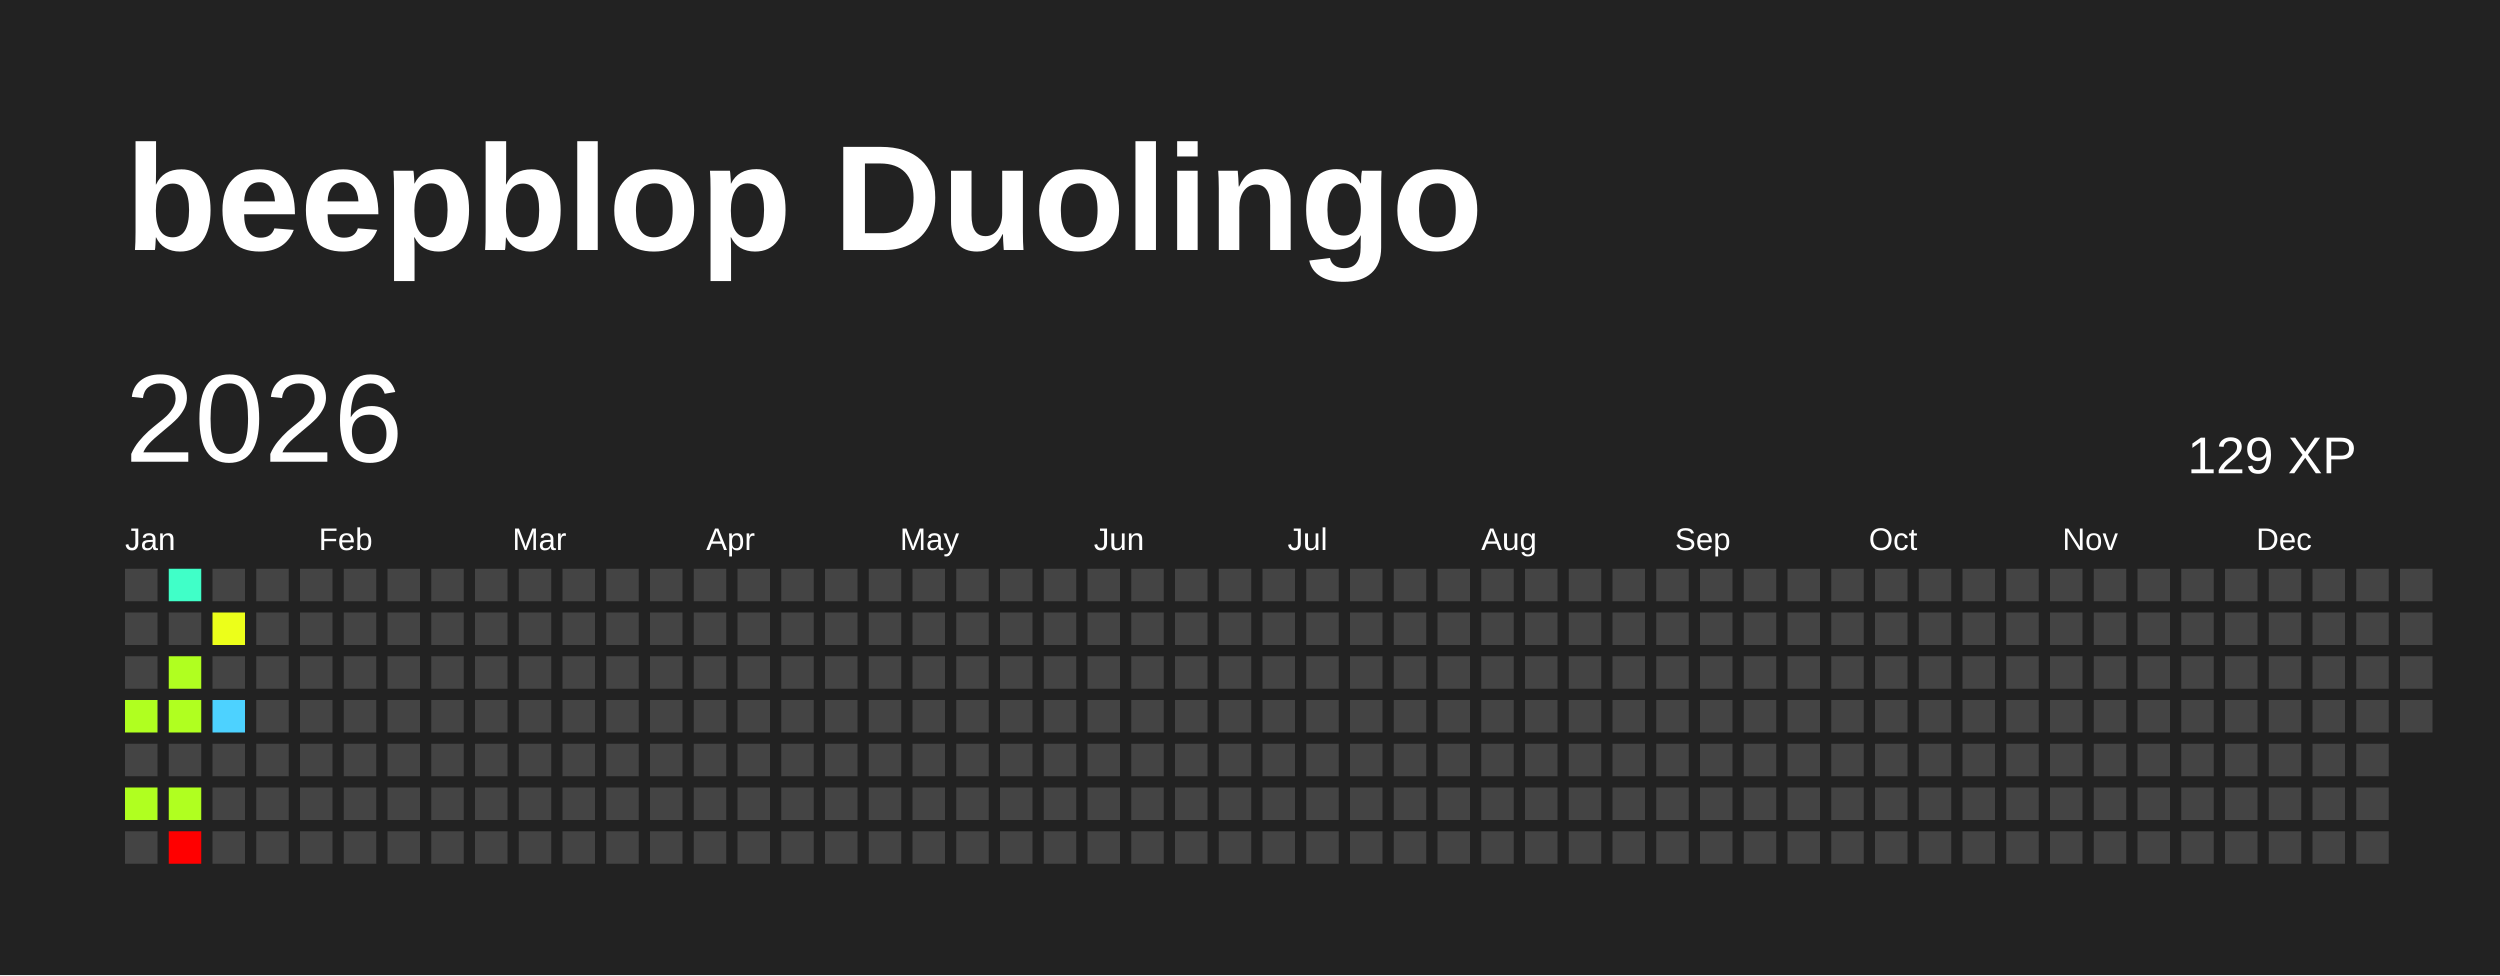
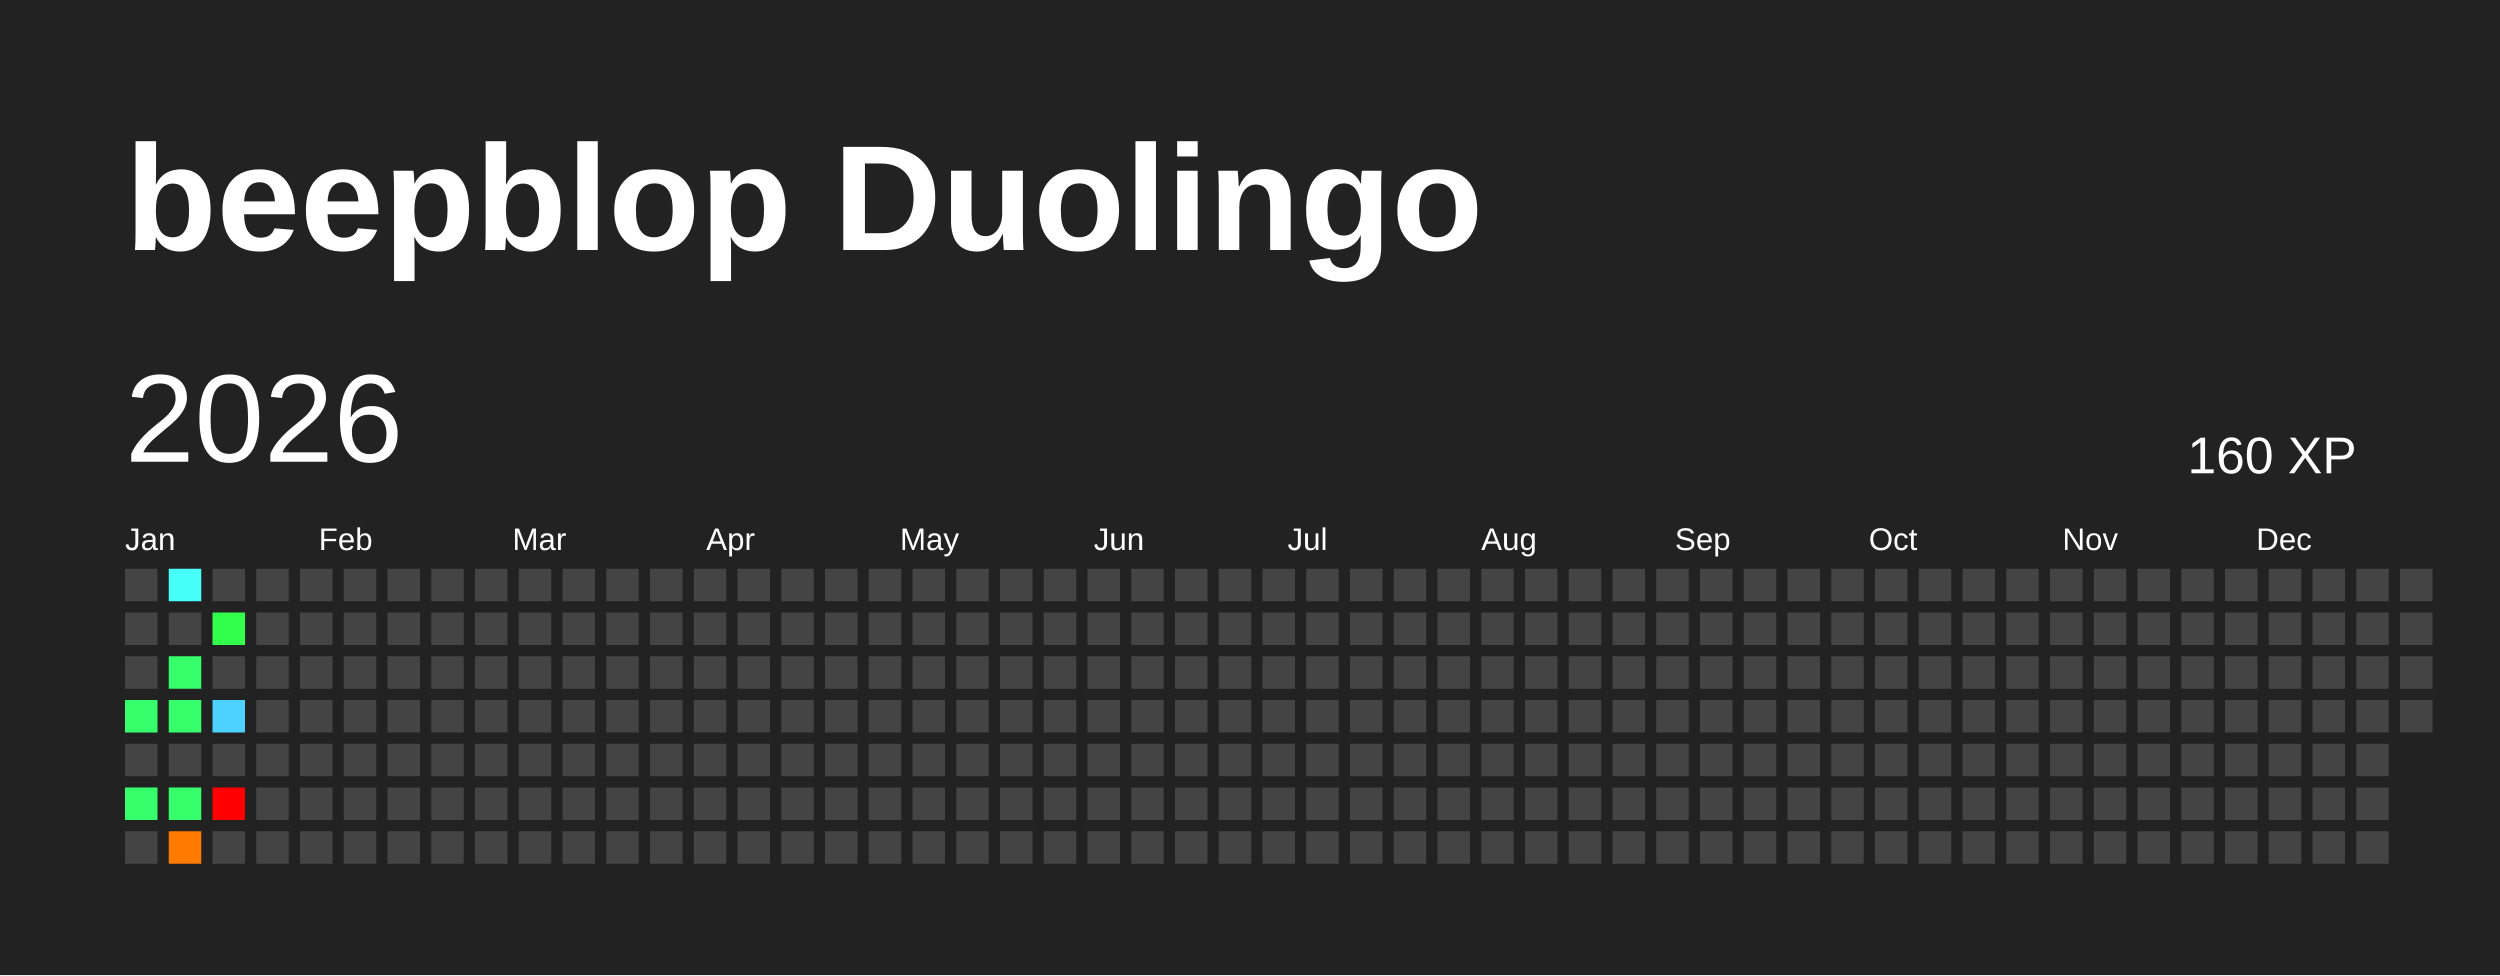
<svg xmlns="http://www.w3.org/2000/svg" baseProfile="full" height="78mm" version="1.1" viewBox="0,0,200,78" width="200mm">
  <defs />
  <rect fill="#222222" height="78" width="200" x="0" y="0" />
  <text fill="#FFFFFF" style="font-size:12px; font-family:Arial; font-weight:bold;" x="10" y="20">beepblop Duolingo</text>
  <text dominant-baseline="hanging" fill="#FFFFFF" style="font-size:10.0px; font-family:Arial;" x="10" y="30">2026</text>
-   <text dominant-baseline="hanging" fill="#FFFFFF" style="font-size:4.125px; font-family:Arial;" x="175" y="35">129 XP</text>
+   <text dominant-baseline="hanging" fill="#FFFFFF" style="font-size:4.125px; font-family:Arial;" x="175" y="35">160 XP</text>
  <text fill="#FFFFFF" style="font-size:2.5px; font-family:Arial" x="10.0" y="44">Jan</text>
  <text fill="#FFFFFF" style="font-size:2.5px; font-family:Arial" x="25.5" y="44">Feb</text>
  <text fill="#FFFFFF" style="font-size:2.5px; font-family:Arial" x="41.0" y="44">Mar</text>
  <text fill="#FFFFFF" style="font-size:2.5px; font-family:Arial" x="56.5" y="44">Apr</text>
  <text fill="#FFFFFF" style="font-size:2.5px; font-family:Arial" x="72.0" y="44">May</text>
  <text fill="#FFFFFF" style="font-size:2.5px; font-family:Arial" x="87.5" y="44">Jun</text>
  <text fill="#FFFFFF" style="font-size:2.5px; font-family:Arial" x="103.0" y="44">Jul</text>
  <text fill="#FFFFFF" style="font-size:2.5px; font-family:Arial" x="118.5" y="44">Aug</text>
  <text fill="#FFFFFF" style="font-size:2.5px; font-family:Arial" x="134.0" y="44">Sep</text>
  <text fill="#FFFFFF" style="font-size:2.5px; font-family:Arial" x="149.5" y="44">Oct</text>
  <text fill="#FFFFFF" style="font-size:2.5px; font-family:Arial" x="165.0" y="44">Nov</text>
  <text fill="#FFFFFF" style="font-size:2.5px; font-family:Arial" x="180.5" y="44">Dec</text>
  <rect fill="#444444" height="2.6" width="2.6" x="10.0" y="45.5" />
  <rect fill="#444444" height="2.6" width="2.6" x="10.0" y="49.0" />
  <rect fill="#444444" height="2.6" width="2.6" x="10.0" y="52.5" />
-   <rect fill="#b0ff20" height="2.6" width="2.6" x="10.0" y="56.0" />
+   <rect fill="#36ff6b" height="2.6" width="2.6" x="10.0" y="56.0" />
  <rect fill="#444444" height="2.6" width="2.6" x="10.0" y="59.5" />
-   <rect fill="#b0ff20" height="2.6" width="2.6" x="10.0" y="63.0" />
+   <rect fill="#36ff6b" height="2.6" width="2.6" x="10.0" y="63.0" />
  <rect fill="#444444" height="2.6" width="2.6" x="10.0" y="66.5" />
-   <rect fill="#40ffc8" height="2.6" width="2.6" x="13.5" y="45.5" />
+   <rect fill="#46fff9" height="2.6" width="2.6" x="13.5" y="45.5" />
  <rect fill="#444444" height="2.6" width="2.6" x="13.5" y="49.0" />
-   <rect fill="#b0ff20" height="2.6" width="2.6" x="13.5" y="52.5" />
-   <rect fill="#b0ff20" height="2.6" width="2.6" x="13.5" y="56.0" />
+   <rect fill="#36ff6b" height="2.6" width="2.6" x="13.5" y="52.5" />
+   <rect fill="#36ff6b" height="2.6" width="2.6" x="13.5" y="56.0" />
  <rect fill="#444444" height="2.6" width="2.6" x="13.5" y="59.5" />
-   <rect fill="#b0ff20" height="2.6" width="2.6" x="13.5" y="63.0" />
-   <rect fill="red" height="2.6" width="2.6" x="13.5" y="66.5" />
+   <rect fill="#36ff6b" height="2.6" width="2.6" x="13.5" y="63.0" />
+   <rect fill="#ff7a00" height="2.6" width="2.6" x="13.5" y="66.5" />
  <rect fill="#444444" height="2.6" width="2.6" x="17.0" y="45.5" />
-   <rect fill="#ecff1a" height="2.6" width="2.6" x="17.0" y="49.0" />
+   <rect fill="#32ff4b" height="2.6" width="2.6" x="17.0" y="49.0" />
  <rect fill="#444444" height="2.6" width="2.6" x="17.0" y="52.5" />
  <rect fill="#4dd2ff" height="2.6" width="2.6" x="17.0" y="56.0" />
  <rect fill="#444444" height="2.6" width="2.6" x="17.0" y="59.5" />
-   <rect fill="#444444" height="2.6" width="2.6" x="17.0" y="63.0" />
+   <rect fill="red" height="2.6" width="2.6" x="17.0" y="63.0" />
  <rect fill="#444444" height="2.6" width="2.6" x="17.0" y="66.5" />
  <rect fill="#444444" height="2.6" width="2.6" x="20.5" y="45.5" />
  <rect fill="#444444" height="2.6" width="2.6" x="20.5" y="49.0" />
  <rect fill="#444444" height="2.6" width="2.6" x="20.5" y="52.5" />
  <rect fill="#444444" height="2.6" width="2.6" x="20.5" y="56.0" />
  <rect fill="#444444" height="2.6" width="2.6" x="20.5" y="59.5" />
  <rect fill="#444444" height="2.6" width="2.6" x="20.5" y="63.0" />
  <rect fill="#444444" height="2.6" width="2.6" x="20.5" y="66.5" />
  <rect fill="#444444" height="2.6" width="2.6" x="24.0" y="45.5" />
  <rect fill="#444444" height="2.6" width="2.6" x="24.0" y="49.0" />
  <rect fill="#444444" height="2.6" width="2.6" x="24.0" y="52.5" />
  <rect fill="#444444" height="2.6" width="2.6" x="24.0" y="56.0" />
  <rect fill="#444444" height="2.6" width="2.6" x="24.0" y="59.5" />
  <rect fill="#444444" height="2.6" width="2.6" x="24.0" y="63.0" />
  <rect fill="#444444" height="2.6" width="2.6" x="24.0" y="66.5" />
  <rect fill="#444444" height="2.6" width="2.6" x="27.5" y="45.5" />
  <rect fill="#444444" height="2.6" width="2.6" x="27.5" y="49.0" />
  <rect fill="#444444" height="2.6" width="2.6" x="27.5" y="52.5" />
  <rect fill="#444444" height="2.6" width="2.6" x="27.5" y="56.0" />
  <rect fill="#444444" height="2.6" width="2.6" x="27.5" y="59.5" />
  <rect fill="#444444" height="2.6" width="2.6" x="27.5" y="63.0" />
  <rect fill="#444444" height="2.6" width="2.6" x="27.5" y="66.5" />
  <rect fill="#444444" height="2.6" width="2.6" x="31.0" y="45.5" />
  <rect fill="#444444" height="2.6" width="2.6" x="31.0" y="49.0" />
  <rect fill="#444444" height="2.6" width="2.6" x="31.0" y="52.5" />
  <rect fill="#444444" height="2.6" width="2.6" x="31.0" y="56.0" />
  <rect fill="#444444" height="2.6" width="2.6" x="31.0" y="59.5" />
  <rect fill="#444444" height="2.6" width="2.6" x="31.0" y="63.0" />
  <rect fill="#444444" height="2.6" width="2.6" x="31.0" y="66.5" />
  <rect fill="#444444" height="2.6" width="2.6" x="34.5" y="45.5" />
  <rect fill="#444444" height="2.6" width="2.6" x="34.5" y="49.0" />
  <rect fill="#444444" height="2.6" width="2.6" x="34.5" y="52.5" />
  <rect fill="#444444" height="2.6" width="2.6" x="34.5" y="56.0" />
  <rect fill="#444444" height="2.6" width="2.6" x="34.5" y="59.5" />
  <rect fill="#444444" height="2.6" width="2.6" x="34.5" y="63.0" />
  <rect fill="#444444" height="2.6" width="2.6" x="34.5" y="66.5" />
  <rect fill="#444444" height="2.6" width="2.6" x="38.0" y="45.5" />
  <rect fill="#444444" height="2.6" width="2.6" x="38.0" y="49.0" />
  <rect fill="#444444" height="2.6" width="2.6" x="38.0" y="52.5" />
  <rect fill="#444444" height="2.6" width="2.6" x="38.0" y="56.0" />
  <rect fill="#444444" height="2.6" width="2.6" x="38.0" y="59.5" />
  <rect fill="#444444" height="2.6" width="2.6" x="38.0" y="63.0" />
  <rect fill="#444444" height="2.6" width="2.6" x="38.0" y="66.5" />
  <rect fill="#444444" height="2.6" width="2.6" x="41.5" y="45.5" />
  <rect fill="#444444" height="2.6" width="2.6" x="41.5" y="49.0" />
  <rect fill="#444444" height="2.6" width="2.6" x="41.5" y="52.5" />
  <rect fill="#444444" height="2.6" width="2.6" x="41.5" y="56.0" />
  <rect fill="#444444" height="2.6" width="2.6" x="41.5" y="59.5" />
  <rect fill="#444444" height="2.6" width="2.6" x="41.5" y="63.0" />
  <rect fill="#444444" height="2.6" width="2.6" x="41.5" y="66.5" />
  <rect fill="#444444" height="2.6" width="2.6" x="45.0" y="45.5" />
  <rect fill="#444444" height="2.6" width="2.6" x="45.0" y="49.0" />
  <rect fill="#444444" height="2.6" width="2.6" x="45.0" y="52.5" />
  <rect fill="#444444" height="2.6" width="2.6" x="45.0" y="56.0" />
  <rect fill="#444444" height="2.6" width="2.6" x="45.0" y="59.5" />
  <rect fill="#444444" height="2.6" width="2.6" x="45.0" y="63.0" />
  <rect fill="#444444" height="2.6" width="2.6" x="45.0" y="66.5" />
  <rect fill="#444444" height="2.6" width="2.6" x="48.5" y="45.5" />
  <rect fill="#444444" height="2.6" width="2.6" x="48.5" y="49.0" />
  <rect fill="#444444" height="2.6" width="2.6" x="48.5" y="52.5" />
  <rect fill="#444444" height="2.6" width="2.6" x="48.5" y="56.0" />
  <rect fill="#444444" height="2.6" width="2.6" x="48.5" y="59.5" />
  <rect fill="#444444" height="2.6" width="2.6" x="48.5" y="63.0" />
  <rect fill="#444444" height="2.6" width="2.6" x="48.5" y="66.5" />
  <rect fill="#444444" height="2.6" width="2.6" x="52.0" y="45.5" />
  <rect fill="#444444" height="2.6" width="2.6" x="52.0" y="49.0" />
  <rect fill="#444444" height="2.6" width="2.6" x="52.0" y="52.5" />
  <rect fill="#444444" height="2.6" width="2.6" x="52.0" y="56.0" />
  <rect fill="#444444" height="2.6" width="2.6" x="52.0" y="59.5" />
  <rect fill="#444444" height="2.6" width="2.6" x="52.0" y="63.0" />
  <rect fill="#444444" height="2.6" width="2.6" x="52.0" y="66.5" />
  <rect fill="#444444" height="2.6" width="2.6" x="55.5" y="45.5" />
  <rect fill="#444444" height="2.6" width="2.6" x="55.5" y="49.0" />
  <rect fill="#444444" height="2.6" width="2.6" x="55.5" y="52.5" />
  <rect fill="#444444" height="2.6" width="2.6" x="55.5" y="56.0" />
  <rect fill="#444444" height="2.6" width="2.6" x="55.5" y="59.5" />
  <rect fill="#444444" height="2.6" width="2.6" x="55.5" y="63.0" />
  <rect fill="#444444" height="2.6" width="2.6" x="55.5" y="66.5" />
  <rect fill="#444444" height="2.6" width="2.6" x="59.0" y="45.5" />
  <rect fill="#444444" height="2.6" width="2.6" x="59.0" y="49.0" />
  <rect fill="#444444" height="2.6" width="2.6" x="59.0" y="52.5" />
  <rect fill="#444444" height="2.6" width="2.6" x="59.0" y="56.0" />
  <rect fill="#444444" height="2.6" width="2.6" x="59.0" y="59.5" />
  <rect fill="#444444" height="2.6" width="2.6" x="59.0" y="63.0" />
  <rect fill="#444444" height="2.6" width="2.6" x="59.0" y="66.5" />
  <rect fill="#444444" height="2.6" width="2.6" x="62.5" y="45.5" />
  <rect fill="#444444" height="2.6" width="2.6" x="62.5" y="49.0" />
  <rect fill="#444444" height="2.6" width="2.6" x="62.5" y="52.5" />
  <rect fill="#444444" height="2.6" width="2.6" x="62.5" y="56.0" />
  <rect fill="#444444" height="2.6" width="2.6" x="62.5" y="59.5" />
  <rect fill="#444444" height="2.6" width="2.6" x="62.5" y="63.0" />
  <rect fill="#444444" height="2.6" width="2.6" x="62.5" y="66.5" />
  <rect fill="#444444" height="2.6" width="2.6" x="66.0" y="45.5" />
  <rect fill="#444444" height="2.6" width="2.6" x="66.0" y="49.0" />
  <rect fill="#444444" height="2.6" width="2.6" x="66.0" y="52.5" />
  <rect fill="#444444" height="2.6" width="2.6" x="66.0" y="56.0" />
  <rect fill="#444444" height="2.6" width="2.6" x="66.0" y="59.5" />
  <rect fill="#444444" height="2.6" width="2.6" x="66.0" y="63.0" />
  <rect fill="#444444" height="2.6" width="2.6" x="66.0" y="66.5" />
  <rect fill="#444444" height="2.6" width="2.6" x="69.5" y="45.5" />
  <rect fill="#444444" height="2.6" width="2.6" x="69.5" y="49.0" />
  <rect fill="#444444" height="2.6" width="2.6" x="69.5" y="52.5" />
  <rect fill="#444444" height="2.6" width="2.6" x="69.5" y="56.0" />
  <rect fill="#444444" height="2.6" width="2.6" x="69.5" y="59.5" />
  <rect fill="#444444" height="2.6" width="2.6" x="69.5" y="63.0" />
  <rect fill="#444444" height="2.6" width="2.6" x="69.5" y="66.5" />
  <rect fill="#444444" height="2.6" width="2.6" x="73.0" y="45.5" />
  <rect fill="#444444" height="2.6" width="2.6" x="73.0" y="49.0" />
  <rect fill="#444444" height="2.6" width="2.6" x="73.0" y="52.5" />
  <rect fill="#444444" height="2.6" width="2.6" x="73.0" y="56.0" />
  <rect fill="#444444" height="2.6" width="2.6" x="73.0" y="59.5" />
  <rect fill="#444444" height="2.6" width="2.6" x="73.0" y="63.0" />
  <rect fill="#444444" height="2.6" width="2.6" x="73.0" y="66.5" />
  <rect fill="#444444" height="2.6" width="2.6" x="76.5" y="45.5" />
  <rect fill="#444444" height="2.6" width="2.6" x="76.5" y="49.0" />
  <rect fill="#444444" height="2.6" width="2.6" x="76.5" y="52.5" />
  <rect fill="#444444" height="2.6" width="2.6" x="76.5" y="56.0" />
  <rect fill="#444444" height="2.6" width="2.6" x="76.5" y="59.5" />
  <rect fill="#444444" height="2.6" width="2.6" x="76.5" y="63.0" />
  <rect fill="#444444" height="2.6" width="2.6" x="76.5" y="66.5" />
  <rect fill="#444444" height="2.6" width="2.6" x="80.0" y="45.5" />
  <rect fill="#444444" height="2.6" width="2.6" x="80.0" y="49.0" />
  <rect fill="#444444" height="2.6" width="2.6" x="80.0" y="52.5" />
  <rect fill="#444444" height="2.6" width="2.6" x="80.0" y="56.0" />
  <rect fill="#444444" height="2.6" width="2.6" x="80.0" y="59.5" />
  <rect fill="#444444" height="2.6" width="2.6" x="80.0" y="63.0" />
  <rect fill="#444444" height="2.6" width="2.6" x="80.0" y="66.5" />
  <rect fill="#444444" height="2.6" width="2.6" x="83.5" y="45.5" />
  <rect fill="#444444" height="2.6" width="2.6" x="83.5" y="49.0" />
  <rect fill="#444444" height="2.6" width="2.6" x="83.5" y="52.5" />
  <rect fill="#444444" height="2.6" width="2.6" x="83.5" y="56.0" />
  <rect fill="#444444" height="2.6" width="2.6" x="83.5" y="59.5" />
  <rect fill="#444444" height="2.6" width="2.6" x="83.5" y="63.0" />
  <rect fill="#444444" height="2.6" width="2.6" x="83.5" y="66.5" />
  <rect fill="#444444" height="2.6" width="2.6" x="87.0" y="45.5" />
  <rect fill="#444444" height="2.6" width="2.6" x="87.0" y="49.0" />
  <rect fill="#444444" height="2.6" width="2.6" x="87.0" y="52.5" />
  <rect fill="#444444" height="2.6" width="2.6" x="87.0" y="56.0" />
  <rect fill="#444444" height="2.6" width="2.6" x="87.0" y="59.5" />
  <rect fill="#444444" height="2.6" width="2.6" x="87.0" y="63.0" />
  <rect fill="#444444" height="2.6" width="2.6" x="87.0" y="66.5" />
  <rect fill="#444444" height="2.6" width="2.6" x="90.5" y="45.5" />
  <rect fill="#444444" height="2.6" width="2.6" x="90.5" y="49.0" />
  <rect fill="#444444" height="2.6" width="2.6" x="90.5" y="52.5" />
  <rect fill="#444444" height="2.6" width="2.6" x="90.5" y="56.0" />
  <rect fill="#444444" height="2.6" width="2.6" x="90.5" y="59.5" />
  <rect fill="#444444" height="2.6" width="2.6" x="90.5" y="63.0" />
  <rect fill="#444444" height="2.6" width="2.6" x="90.5" y="66.5" />
  <rect fill="#444444" height="2.6" width="2.6" x="94.0" y="45.5" />
  <rect fill="#444444" height="2.6" width="2.6" x="94.0" y="49.0" />
  <rect fill="#444444" height="2.6" width="2.6" x="94.0" y="52.5" />
  <rect fill="#444444" height="2.6" width="2.6" x="94.0" y="56.0" />
  <rect fill="#444444" height="2.6" width="2.6" x="94.0" y="59.5" />
  <rect fill="#444444" height="2.6" width="2.6" x="94.0" y="63.0" />
  <rect fill="#444444" height="2.6" width="2.6" x="94.0" y="66.5" />
  <rect fill="#444444" height="2.6" width="2.6" x="97.5" y="45.5" />
  <rect fill="#444444" height="2.6" width="2.6" x="97.5" y="49.0" />
  <rect fill="#444444" height="2.6" width="2.6" x="97.5" y="52.5" />
  <rect fill="#444444" height="2.6" width="2.6" x="97.5" y="56.0" />
  <rect fill="#444444" height="2.6" width="2.6" x="97.5" y="59.5" />
  <rect fill="#444444" height="2.6" width="2.6" x="97.5" y="63.0" />
  <rect fill="#444444" height="2.6" width="2.6" x="97.5" y="66.5" />
  <rect fill="#444444" height="2.6" width="2.6" x="101.0" y="45.5" />
  <rect fill="#444444" height="2.6" width="2.6" x="101.0" y="49.0" />
  <rect fill="#444444" height="2.6" width="2.6" x="101.0" y="52.5" />
  <rect fill="#444444" height="2.6" width="2.6" x="101.0" y="56.0" />
  <rect fill="#444444" height="2.6" width="2.6" x="101.0" y="59.5" />
  <rect fill="#444444" height="2.6" width="2.6" x="101.0" y="63.0" />
  <rect fill="#444444" height="2.6" width="2.6" x="101.0" y="66.5" />
  <rect fill="#444444" height="2.6" width="2.6" x="104.5" y="45.5" />
  <rect fill="#444444" height="2.6" width="2.6" x="104.5" y="49.0" />
  <rect fill="#444444" height="2.6" width="2.6" x="104.5" y="52.5" />
  <rect fill="#444444" height="2.6" width="2.6" x="104.5" y="56.0" />
  <rect fill="#444444" height="2.6" width="2.6" x="104.5" y="59.5" />
  <rect fill="#444444" height="2.6" width="2.6" x="104.5" y="63.0" />
  <rect fill="#444444" height="2.6" width="2.6" x="104.5" y="66.5" />
  <rect fill="#444444" height="2.6" width="2.6" x="108.0" y="45.5" />
  <rect fill="#444444" height="2.6" width="2.6" x="108.0" y="49.0" />
  <rect fill="#444444" height="2.6" width="2.6" x="108.0" y="52.5" />
  <rect fill="#444444" height="2.6" width="2.6" x="108.0" y="56.0" />
  <rect fill="#444444" height="2.6" width="2.6" x="108.0" y="59.5" />
  <rect fill="#444444" height="2.6" width="2.6" x="108.0" y="63.0" />
  <rect fill="#444444" height="2.6" width="2.6" x="108.0" y="66.5" />
  <rect fill="#444444" height="2.6" width="2.6" x="111.5" y="45.5" />
  <rect fill="#444444" height="2.6" width="2.6" x="111.5" y="49.0" />
  <rect fill="#444444" height="2.6" width="2.6" x="111.5" y="52.5" />
  <rect fill="#444444" height="2.6" width="2.6" x="111.5" y="56.0" />
  <rect fill="#444444" height="2.6" width="2.6" x="111.5" y="59.5" />
  <rect fill="#444444" height="2.6" width="2.6" x="111.5" y="63.0" />
  <rect fill="#444444" height="2.6" width="2.6" x="111.5" y="66.5" />
  <rect fill="#444444" height="2.6" width="2.6" x="115.0" y="45.5" />
  <rect fill="#444444" height="2.6" width="2.6" x="115.0" y="49.0" />
  <rect fill="#444444" height="2.6" width="2.6" x="115.0" y="52.5" />
  <rect fill="#444444" height="2.6" width="2.6" x="115.0" y="56.0" />
  <rect fill="#444444" height="2.6" width="2.6" x="115.0" y="59.5" />
  <rect fill="#444444" height="2.6" width="2.6" x="115.0" y="63.0" />
  <rect fill="#444444" height="2.6" width="2.6" x="115.0" y="66.5" />
  <rect fill="#444444" height="2.6" width="2.6" x="118.5" y="45.5" />
  <rect fill="#444444" height="2.6" width="2.6" x="118.5" y="49.0" />
  <rect fill="#444444" height="2.6" width="2.6" x="118.5" y="52.5" />
  <rect fill="#444444" height="2.6" width="2.6" x="118.5" y="56.0" />
  <rect fill="#444444" height="2.6" width="2.6" x="118.5" y="59.5" />
  <rect fill="#444444" height="2.6" width="2.6" x="118.5" y="63.0" />
  <rect fill="#444444" height="2.6" width="2.6" x="118.5" y="66.5" />
  <rect fill="#444444" height="2.6" width="2.6" x="122.0" y="45.5" />
  <rect fill="#444444" height="2.6" width="2.6" x="122.0" y="49.0" />
  <rect fill="#444444" height="2.6" width="2.6" x="122.0" y="52.5" />
  <rect fill="#444444" height="2.6" width="2.6" x="122.0" y="56.0" />
  <rect fill="#444444" height="2.6" width="2.6" x="122.0" y="59.5" />
  <rect fill="#444444" height="2.6" width="2.6" x="122.0" y="63.0" />
  <rect fill="#444444" height="2.6" width="2.6" x="122.0" y="66.5" />
  <rect fill="#444444" height="2.6" width="2.6" x="125.5" y="45.5" />
  <rect fill="#444444" height="2.6" width="2.6" x="125.5" y="49.0" />
  <rect fill="#444444" height="2.6" width="2.6" x="125.5" y="52.5" />
  <rect fill="#444444" height="2.6" width="2.6" x="125.5" y="56.0" />
  <rect fill="#444444" height="2.6" width="2.6" x="125.5" y="59.5" />
  <rect fill="#444444" height="2.6" width="2.6" x="125.5" y="63.0" />
  <rect fill="#444444" height="2.6" width="2.6" x="125.5" y="66.5" />
  <rect fill="#444444" height="2.6" width="2.6" x="129.0" y="45.5" />
  <rect fill="#444444" height="2.6" width="2.6" x="129.0" y="49.0" />
  <rect fill="#444444" height="2.6" width="2.6" x="129.0" y="52.5" />
  <rect fill="#444444" height="2.6" width="2.6" x="129.0" y="56.0" />
  <rect fill="#444444" height="2.6" width="2.6" x="129.0" y="59.5" />
  <rect fill="#444444" height="2.6" width="2.6" x="129.0" y="63.0" />
  <rect fill="#444444" height="2.6" width="2.6" x="129.0" y="66.5" />
  <rect fill="#444444" height="2.6" width="2.6" x="132.5" y="45.5" />
  <rect fill="#444444" height="2.6" width="2.6" x="132.5" y="49.0" />
  <rect fill="#444444" height="2.6" width="2.6" x="132.5" y="52.5" />
  <rect fill="#444444" height="2.6" width="2.6" x="132.5" y="56.0" />
  <rect fill="#444444" height="2.6" width="2.6" x="132.5" y="59.5" />
  <rect fill="#444444" height="2.6" width="2.6" x="132.5" y="63.0" />
  <rect fill="#444444" height="2.6" width="2.6" x="132.5" y="66.5" />
  <rect fill="#444444" height="2.6" width="2.6" x="136.0" y="45.5" />
  <rect fill="#444444" height="2.6" width="2.6" x="136.0" y="49.0" />
  <rect fill="#444444" height="2.6" width="2.6" x="136.0" y="52.5" />
  <rect fill="#444444" height="2.6" width="2.6" x="136.0" y="56.0" />
  <rect fill="#444444" height="2.6" width="2.6" x="136.0" y="59.5" />
  <rect fill="#444444" height="2.6" width="2.6" x="136.0" y="63.0" />
  <rect fill="#444444" height="2.6" width="2.6" x="136.0" y="66.5" />
  <rect fill="#444444" height="2.6" width="2.6" x="139.5" y="45.5" />
  <rect fill="#444444" height="2.6" width="2.6" x="139.5" y="49.0" />
  <rect fill="#444444" height="2.6" width="2.6" x="139.5" y="52.5" />
  <rect fill="#444444" height="2.6" width="2.6" x="139.5" y="56.0" />
  <rect fill="#444444" height="2.6" width="2.6" x="139.5" y="59.5" />
  <rect fill="#444444" height="2.6" width="2.6" x="139.5" y="63.0" />
  <rect fill="#444444" height="2.6" width="2.6" x="139.5" y="66.5" />
  <rect fill="#444444" height="2.6" width="2.6" x="143.0" y="45.5" />
  <rect fill="#444444" height="2.6" width="2.6" x="143.0" y="49.0" />
  <rect fill="#444444" height="2.6" width="2.6" x="143.0" y="52.5" />
  <rect fill="#444444" height="2.6" width="2.6" x="143.0" y="56.0" />
  <rect fill="#444444" height="2.6" width="2.6" x="143.0" y="59.5" />
  <rect fill="#444444" height="2.6" width="2.6" x="143.0" y="63.0" />
  <rect fill="#444444" height="2.6" width="2.6" x="143.0" y="66.5" />
  <rect fill="#444444" height="2.6" width="2.6" x="146.5" y="45.5" />
  <rect fill="#444444" height="2.6" width="2.6" x="146.5" y="49.0" />
  <rect fill="#444444" height="2.6" width="2.6" x="146.5" y="52.5" />
  <rect fill="#444444" height="2.6" width="2.6" x="146.5" y="56.0" />
  <rect fill="#444444" height="2.6" width="2.6" x="146.5" y="59.5" />
  <rect fill="#444444" height="2.6" width="2.6" x="146.5" y="63.0" />
  <rect fill="#444444" height="2.6" width="2.6" x="146.5" y="66.5" />
  <rect fill="#444444" height="2.6" width="2.6" x="150.0" y="45.5" />
  <rect fill="#444444" height="2.6" width="2.6" x="150.0" y="49.0" />
  <rect fill="#444444" height="2.6" width="2.6" x="150.0" y="52.5" />
  <rect fill="#444444" height="2.6" width="2.6" x="150.0" y="56.0" />
  <rect fill="#444444" height="2.6" width="2.6" x="150.0" y="59.5" />
  <rect fill="#444444" height="2.6" width="2.6" x="150.0" y="63.0" />
  <rect fill="#444444" height="2.6" width="2.6" x="150.0" y="66.5" />
  <rect fill="#444444" height="2.6" width="2.6" x="153.5" y="45.5" />
  <rect fill="#444444" height="2.6" width="2.6" x="153.5" y="49.0" />
  <rect fill="#444444" height="2.6" width="2.6" x="153.5" y="52.5" />
  <rect fill="#444444" height="2.6" width="2.6" x="153.5" y="56.0" />
  <rect fill="#444444" height="2.6" width="2.6" x="153.5" y="59.5" />
  <rect fill="#444444" height="2.6" width="2.6" x="153.5" y="63.0" />
  <rect fill="#444444" height="2.6" width="2.6" x="153.5" y="66.5" />
  <rect fill="#444444" height="2.6" width="2.6" x="157.0" y="45.5" />
  <rect fill="#444444" height="2.6" width="2.6" x="157.0" y="49.0" />
  <rect fill="#444444" height="2.6" width="2.6" x="157.0" y="52.5" />
  <rect fill="#444444" height="2.6" width="2.6" x="157.0" y="56.0" />
  <rect fill="#444444" height="2.6" width="2.6" x="157.0" y="59.5" />
  <rect fill="#444444" height="2.6" width="2.6" x="157.0" y="63.0" />
  <rect fill="#444444" height="2.6" width="2.6" x="157.0" y="66.5" />
  <rect fill="#444444" height="2.6" width="2.6" x="160.5" y="45.5" />
  <rect fill="#444444" height="2.6" width="2.6" x="160.5" y="49.0" />
  <rect fill="#444444" height="2.6" width="2.6" x="160.5" y="52.5" />
  <rect fill="#444444" height="2.6" width="2.6" x="160.5" y="56.0" />
  <rect fill="#444444" height="2.6" width="2.6" x="160.5" y="59.5" />
  <rect fill="#444444" height="2.6" width="2.6" x="160.5" y="63.0" />
  <rect fill="#444444" height="2.6" width="2.6" x="160.5" y="66.5" />
  <rect fill="#444444" height="2.6" width="2.6" x="164.0" y="45.5" />
  <rect fill="#444444" height="2.6" width="2.6" x="164.0" y="49.0" />
  <rect fill="#444444" height="2.6" width="2.6" x="164.0" y="52.5" />
  <rect fill="#444444" height="2.6" width="2.6" x="164.0" y="56.0" />
  <rect fill="#444444" height="2.6" width="2.6" x="164.0" y="59.5" />
  <rect fill="#444444" height="2.6" width="2.6" x="164.0" y="63.0" />
  <rect fill="#444444" height="2.6" width="2.6" x="164.0" y="66.5" />
  <rect fill="#444444" height="2.6" width="2.6" x="167.5" y="45.5" />
  <rect fill="#444444" height="2.6" width="2.6" x="167.5" y="49.0" />
  <rect fill="#444444" height="2.6" width="2.6" x="167.5" y="52.5" />
  <rect fill="#444444" height="2.6" width="2.6" x="167.5" y="56.0" />
  <rect fill="#444444" height="2.6" width="2.6" x="167.5" y="59.5" />
  <rect fill="#444444" height="2.6" width="2.6" x="167.5" y="63.0" />
  <rect fill="#444444" height="2.6" width="2.6" x="167.5" y="66.5" />
  <rect fill="#444444" height="2.6" width="2.6" x="171.0" y="45.5" />
  <rect fill="#444444" height="2.6" width="2.6" x="171.0" y="49.0" />
  <rect fill="#444444" height="2.6" width="2.6" x="171.0" y="52.5" />
  <rect fill="#444444" height="2.6" width="2.6" x="171.0" y="56.0" />
  <rect fill="#444444" height="2.6" width="2.6" x="171.0" y="59.5" />
  <rect fill="#444444" height="2.6" width="2.6" x="171.0" y="63.0" />
  <rect fill="#444444" height="2.6" width="2.6" x="171.0" y="66.5" />
  <rect fill="#444444" height="2.6" width="2.6" x="174.5" y="45.5" />
  <rect fill="#444444" height="2.6" width="2.6" x="174.5" y="49.0" />
  <rect fill="#444444" height="2.6" width="2.6" x="174.5" y="52.5" />
  <rect fill="#444444" height="2.6" width="2.6" x="174.5" y="56.0" />
  <rect fill="#444444" height="2.6" width="2.6" x="174.5" y="59.5" />
  <rect fill="#444444" height="2.6" width="2.6" x="174.5" y="63.0" />
  <rect fill="#444444" height="2.6" width="2.6" x="174.5" y="66.5" />
  <rect fill="#444444" height="2.6" width="2.6" x="178.0" y="45.5" />
  <rect fill="#444444" height="2.6" width="2.6" x="178.0" y="49.0" />
  <rect fill="#444444" height="2.6" width="2.6" x="178.0" y="52.5" />
  <rect fill="#444444" height="2.6" width="2.6" x="178.0" y="56.0" />
  <rect fill="#444444" height="2.6" width="2.6" x="178.0" y="59.5" />
  <rect fill="#444444" height="2.6" width="2.6" x="178.0" y="63.0" />
  <rect fill="#444444" height="2.6" width="2.6" x="178.0" y="66.5" />
  <rect fill="#444444" height="2.6" width="2.6" x="181.5" y="45.5" />
  <rect fill="#444444" height="2.6" width="2.6" x="181.5" y="49.0" />
  <rect fill="#444444" height="2.6" width="2.6" x="181.5" y="52.5" />
  <rect fill="#444444" height="2.6" width="2.6" x="181.5" y="56.0" />
  <rect fill="#444444" height="2.6" width="2.6" x="181.5" y="59.5" />
  <rect fill="#444444" height="2.6" width="2.6" x="181.5" y="63.0" />
  <rect fill="#444444" height="2.6" width="2.6" x="181.5" y="66.5" />
  <rect fill="#444444" height="2.6" width="2.6" x="185.0" y="45.5" />
  <rect fill="#444444" height="2.6" width="2.6" x="185.0" y="49.0" />
  <rect fill="#444444" height="2.6" width="2.6" x="185.0" y="52.5" />
  <rect fill="#444444" height="2.6" width="2.6" x="185.0" y="56.0" />
  <rect fill="#444444" height="2.6" width="2.6" x="185.0" y="59.5" />
  <rect fill="#444444" height="2.6" width="2.6" x="185.0" y="63.0" />
  <rect fill="#444444" height="2.6" width="2.6" x="185.0" y="66.5" />
  <rect fill="#444444" height="2.6" width="2.6" x="188.5" y="45.5" />
  <rect fill="#444444" height="2.6" width="2.6" x="188.5" y="49.0" />
  <rect fill="#444444" height="2.6" width="2.6" x="188.5" y="52.5" />
  <rect fill="#444444" height="2.6" width="2.6" x="188.5" y="56.0" />
  <rect fill="#444444" height="2.6" width="2.6" x="188.5" y="59.5" />
  <rect fill="#444444" height="2.6" width="2.6" x="188.5" y="63.0" />
  <rect fill="#444444" height="2.6" width="2.6" x="188.5" y="66.5" />
  <rect fill="#444444" height="2.6" width="2.6" x="192.0" y="45.5" />
  <rect fill="#444444" height="2.6" width="2.6" x="192.0" y="49.0" />
  <rect fill="#444444" height="2.6" width="2.6" x="192.0" y="52.5" />
  <rect fill="#444444" height="2.6" width="2.6" x="192.0" y="56.0" />
</svg>
